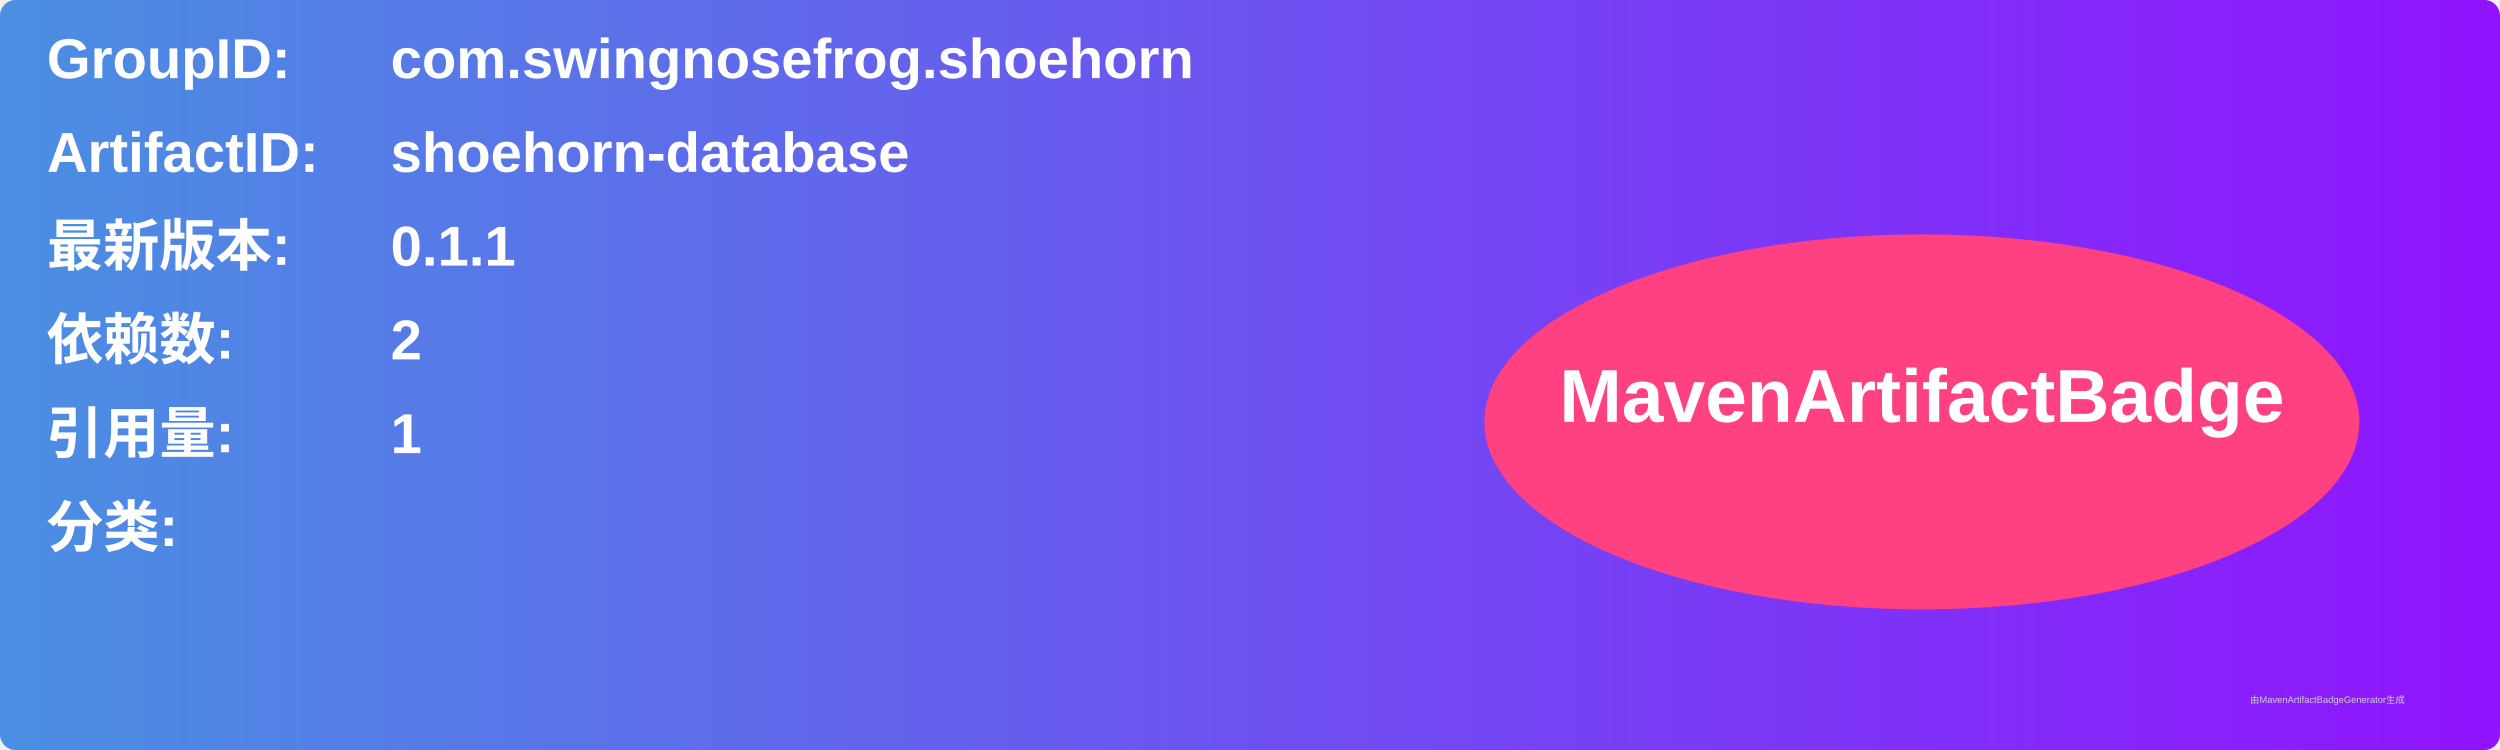
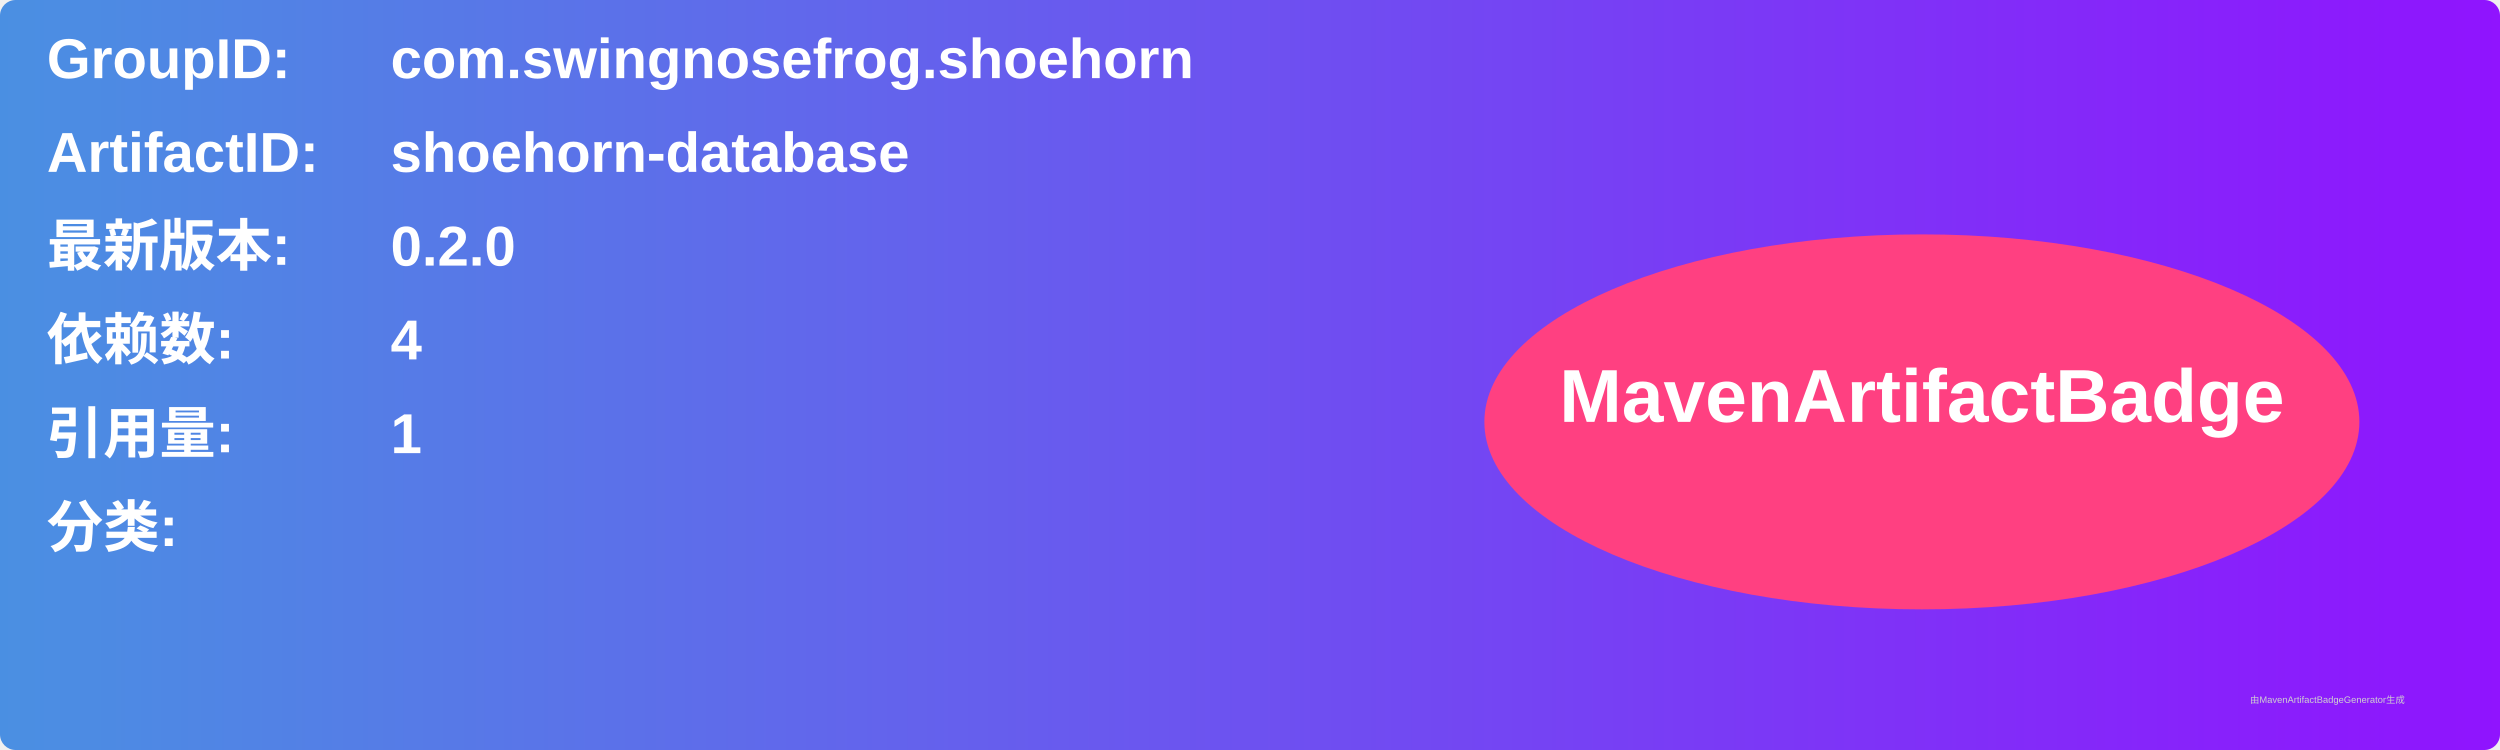
<svg xmlns="http://www.w3.org/2000/svg" width="800" height="240" viewBox="0 0 800 240">
  <linearGradient id="grad" x1="0%" y1="0%" x2="100%" y2="0%">
    <stop offset="0%" stop-color="#4a90e2" />
    <stop offset="100%" stop-color="#9013fe" />
  </linearGradient>
  <rect width="100%" height="100%" rx="5" ry="5" fill="url(#grad)" />
  <g transform="translate(15, 15)">
    <text x="0" y="10" font-family="Arial" font-size="18" fill="white" font-weight="bold" width="260">GroupID:</text>
    <text x="110" y="10" font-family="Arial" font-size="18" fill="white" font-weight="bold" width="460">com.swingnosefrog.shoehorn</text>
    <text x="0" y="40" font-family="Arial" font-size="18" fill="white" font-weight="bold" width="260">ArtifactID:</text>
    <text x="110" y="40" font-family="Arial" font-size="18" fill="white" font-weight="bold" width="460">shoehorn-database</text>
    <text x="0" y="70" font-family="Arial" font-size="18" fill="white" font-weight="bold">最新版本:</text>
    <text x="110" y="70" font-family="Arial" font-size="18" fill="white" font-weight="bold">
-       <tspan font-weight="bold">0.1.1</tspan>
+       <tspan font-weight="bold">0.2.0</tspan>
    </text>
    <text x="0" y="100" font-family="Arial" font-size="18" fill="white" font-weight="bold">依赖数: </text>
    <text x="110" y="100" font-family="Arial" font-size="18" fill="white">
-       <tspan font-weight="bold">2</tspan>
+       <tspan font-weight="bold">4</tspan>
    </text>
    <text x="0" y="130" font-family="Arial" font-size="18" fill="white" font-weight="bold">引用量: </text>
    <text x="110" y="130" font-family="Arial" font-size="18" fill="white">
      <tspan font-weight="bold">1</tspan>
    </text>
    <text x="0" y="160" font-family="Arial" font-size="18" fill="white" font-weight="bold">分类:</text>
    <text x="10" y="190" font-family="Arial" font-size="10" fill="white">
      <tspan font-weight="bold" />
    </text>
    <ellipse cx="600" cy="120" rx="140" ry="60" fill="#ff4081" />
    <text x="600" y="120" text-anchor="middle" font-family="Arial" font-size="24" fill="white" font-weight="bold">MavenArtifactBadge</text>
  </g>
  <text x="720" y="225" font-family="Arial" font-size="3" fill="#d0d0d0">由MavenArtifactBadgeGenerator生成</text>
</svg>
